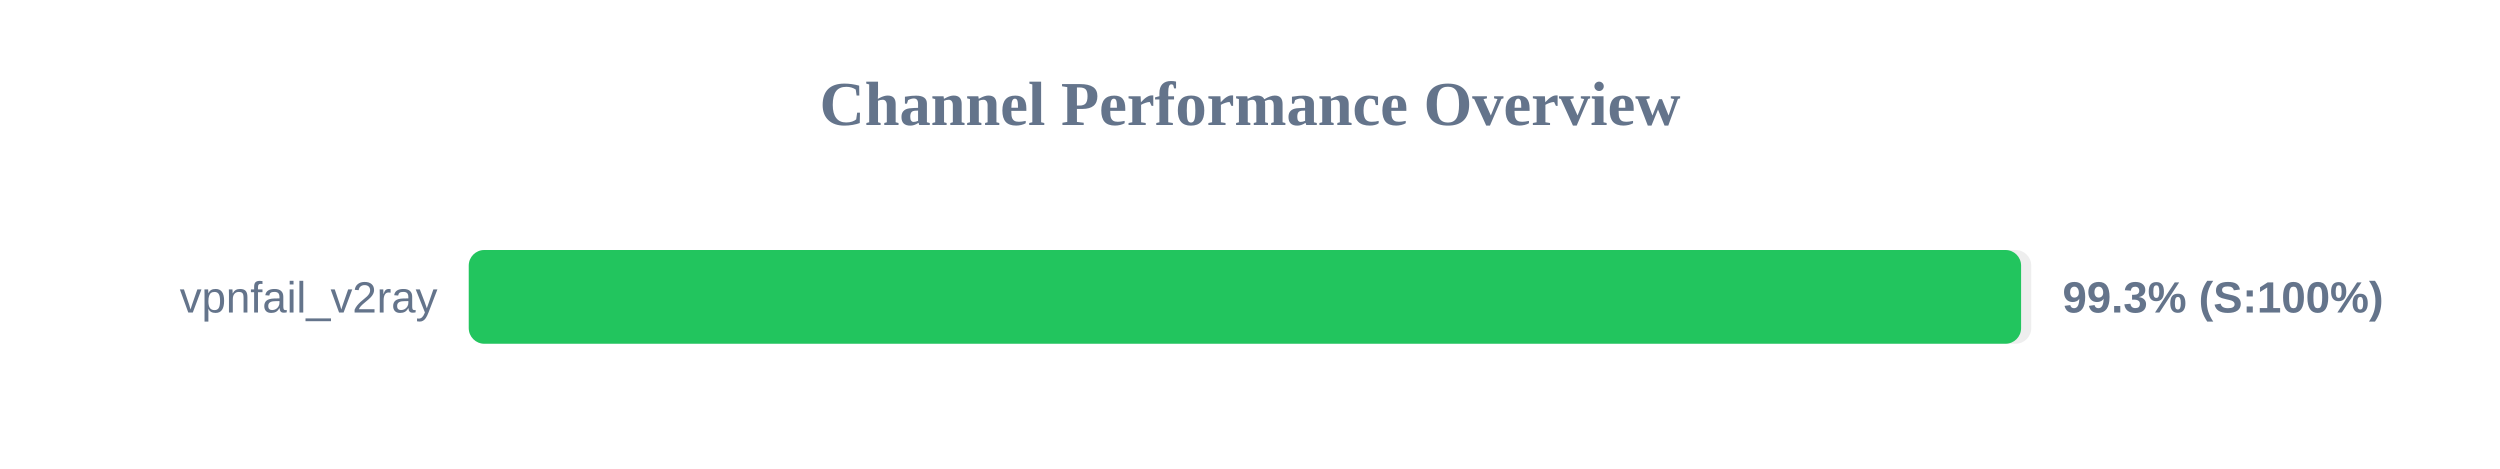
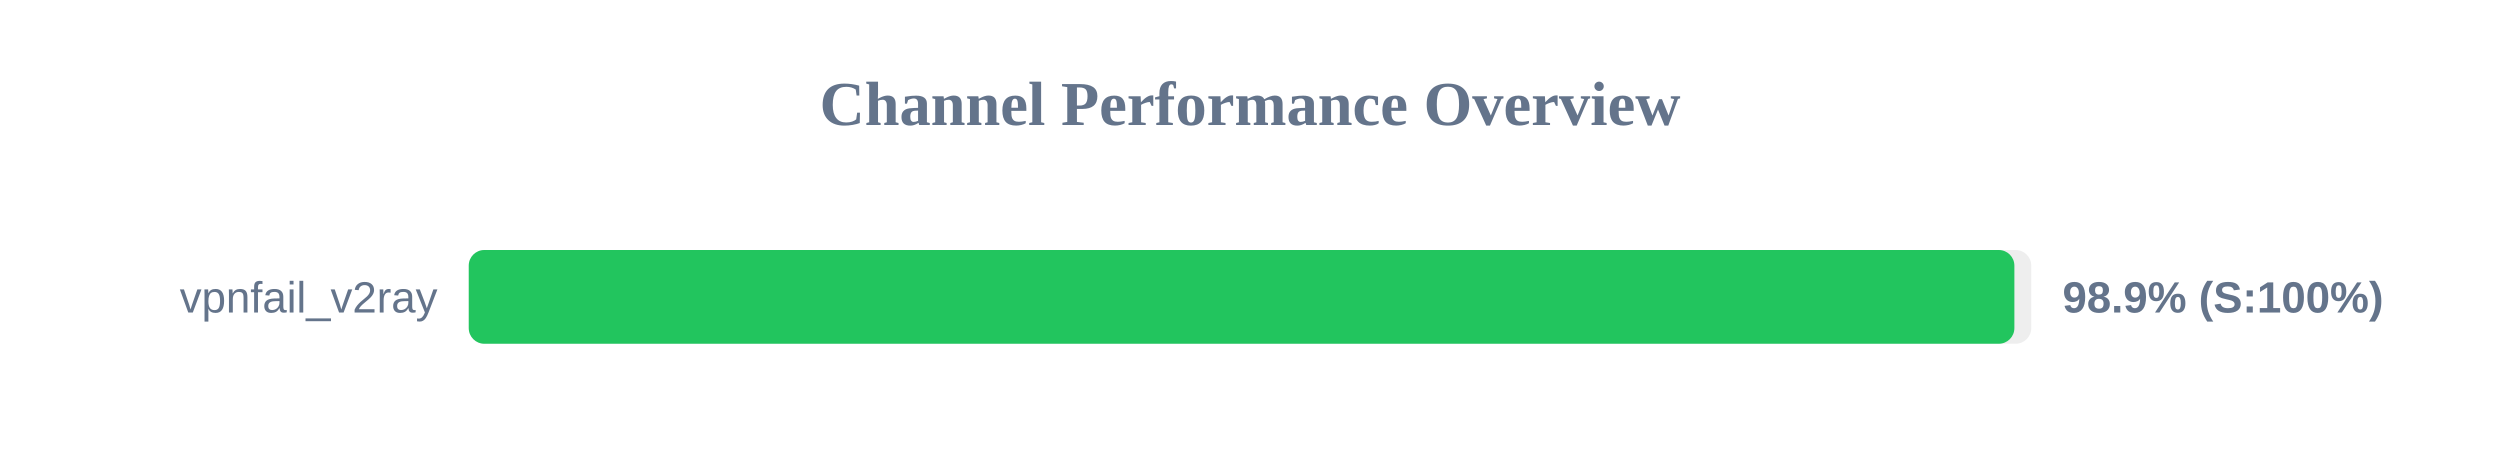
<svg xmlns="http://www.w3.org/2000/svg" width="800" height="150" version="1.1">
  <style>
        .row { font: 14px Arial; fill: #64748b; }
        .score { font: bold 14px Arial; fill: #64748b; }
    </style>
  <text x="400" y="40" text-anchor="middle" font-size="20px" font-weight="bold" fill="#64748b">Channel Performance Overview</text>
  <rect x="150" y="80" width="500" height="30" fill="#eee" rx="5" />
-   <rect x="150" y="80" width="496.75" height="30" fill="#22c55e" rx="5" />
+   <rect x="150" y="80" width="494.6" height="30" fill="#22c55e" rx="5" />
  <text x="140" y="100" text-anchor="end" class="row">vpnfail_v2ray</text>
-   <text x="660" y="100" text-anchor="start" class="score">99.3% (S:100%)</text>
+   <text x="660" y="100" text-anchor="start" class="score">98.9% (S:100%)</text>
</svg>
